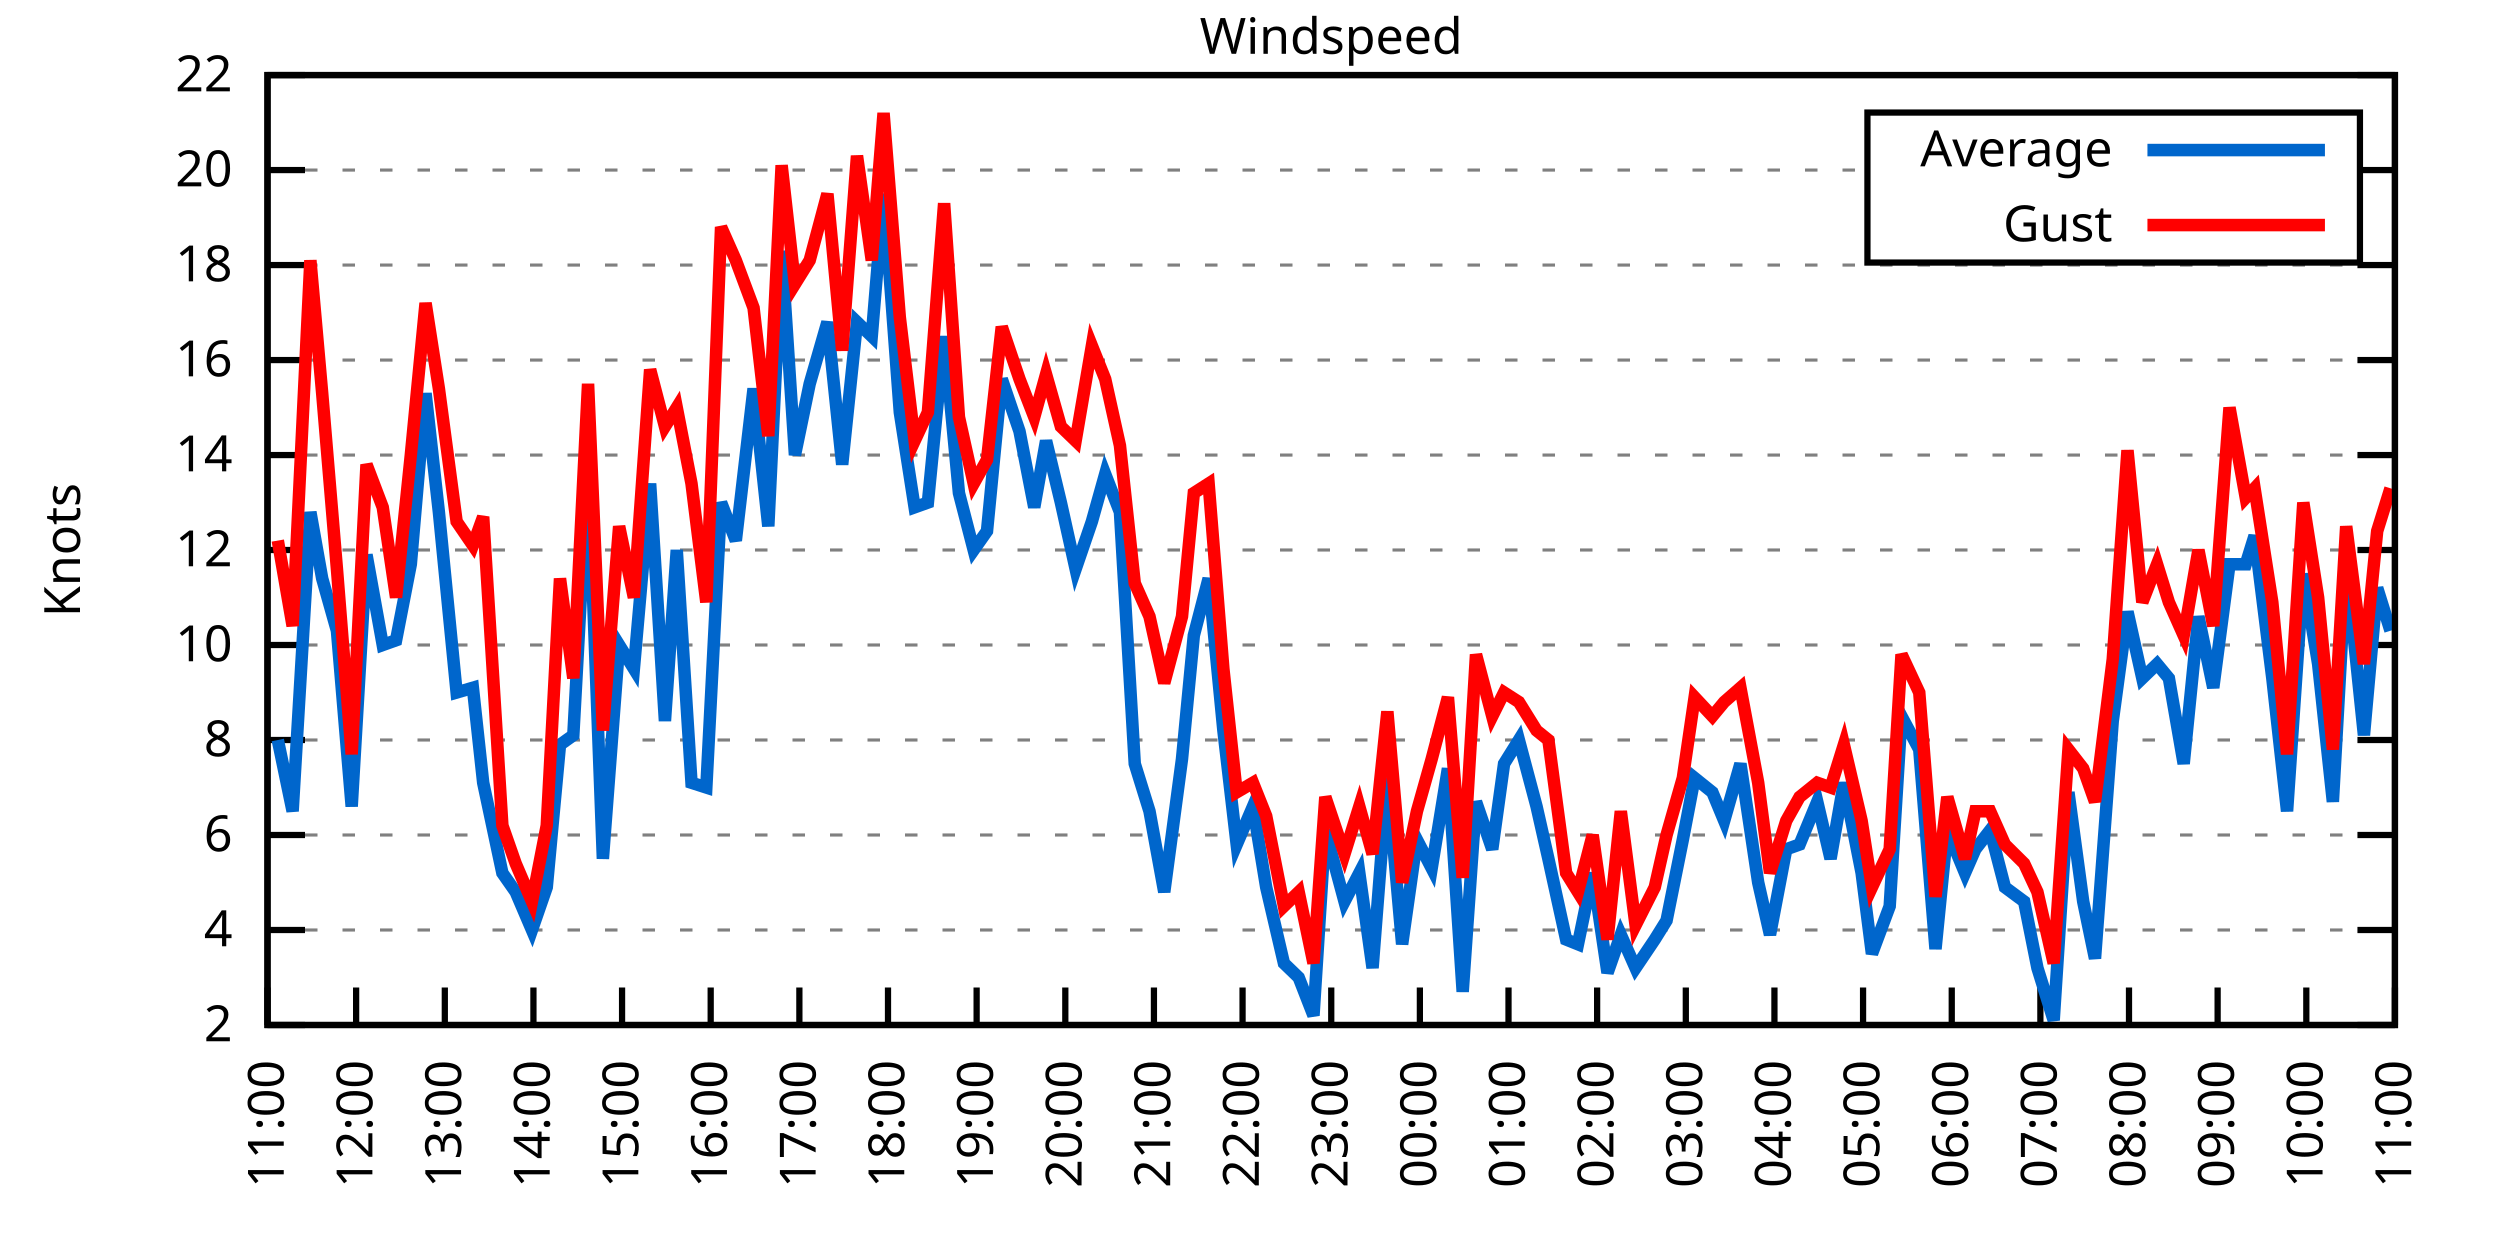
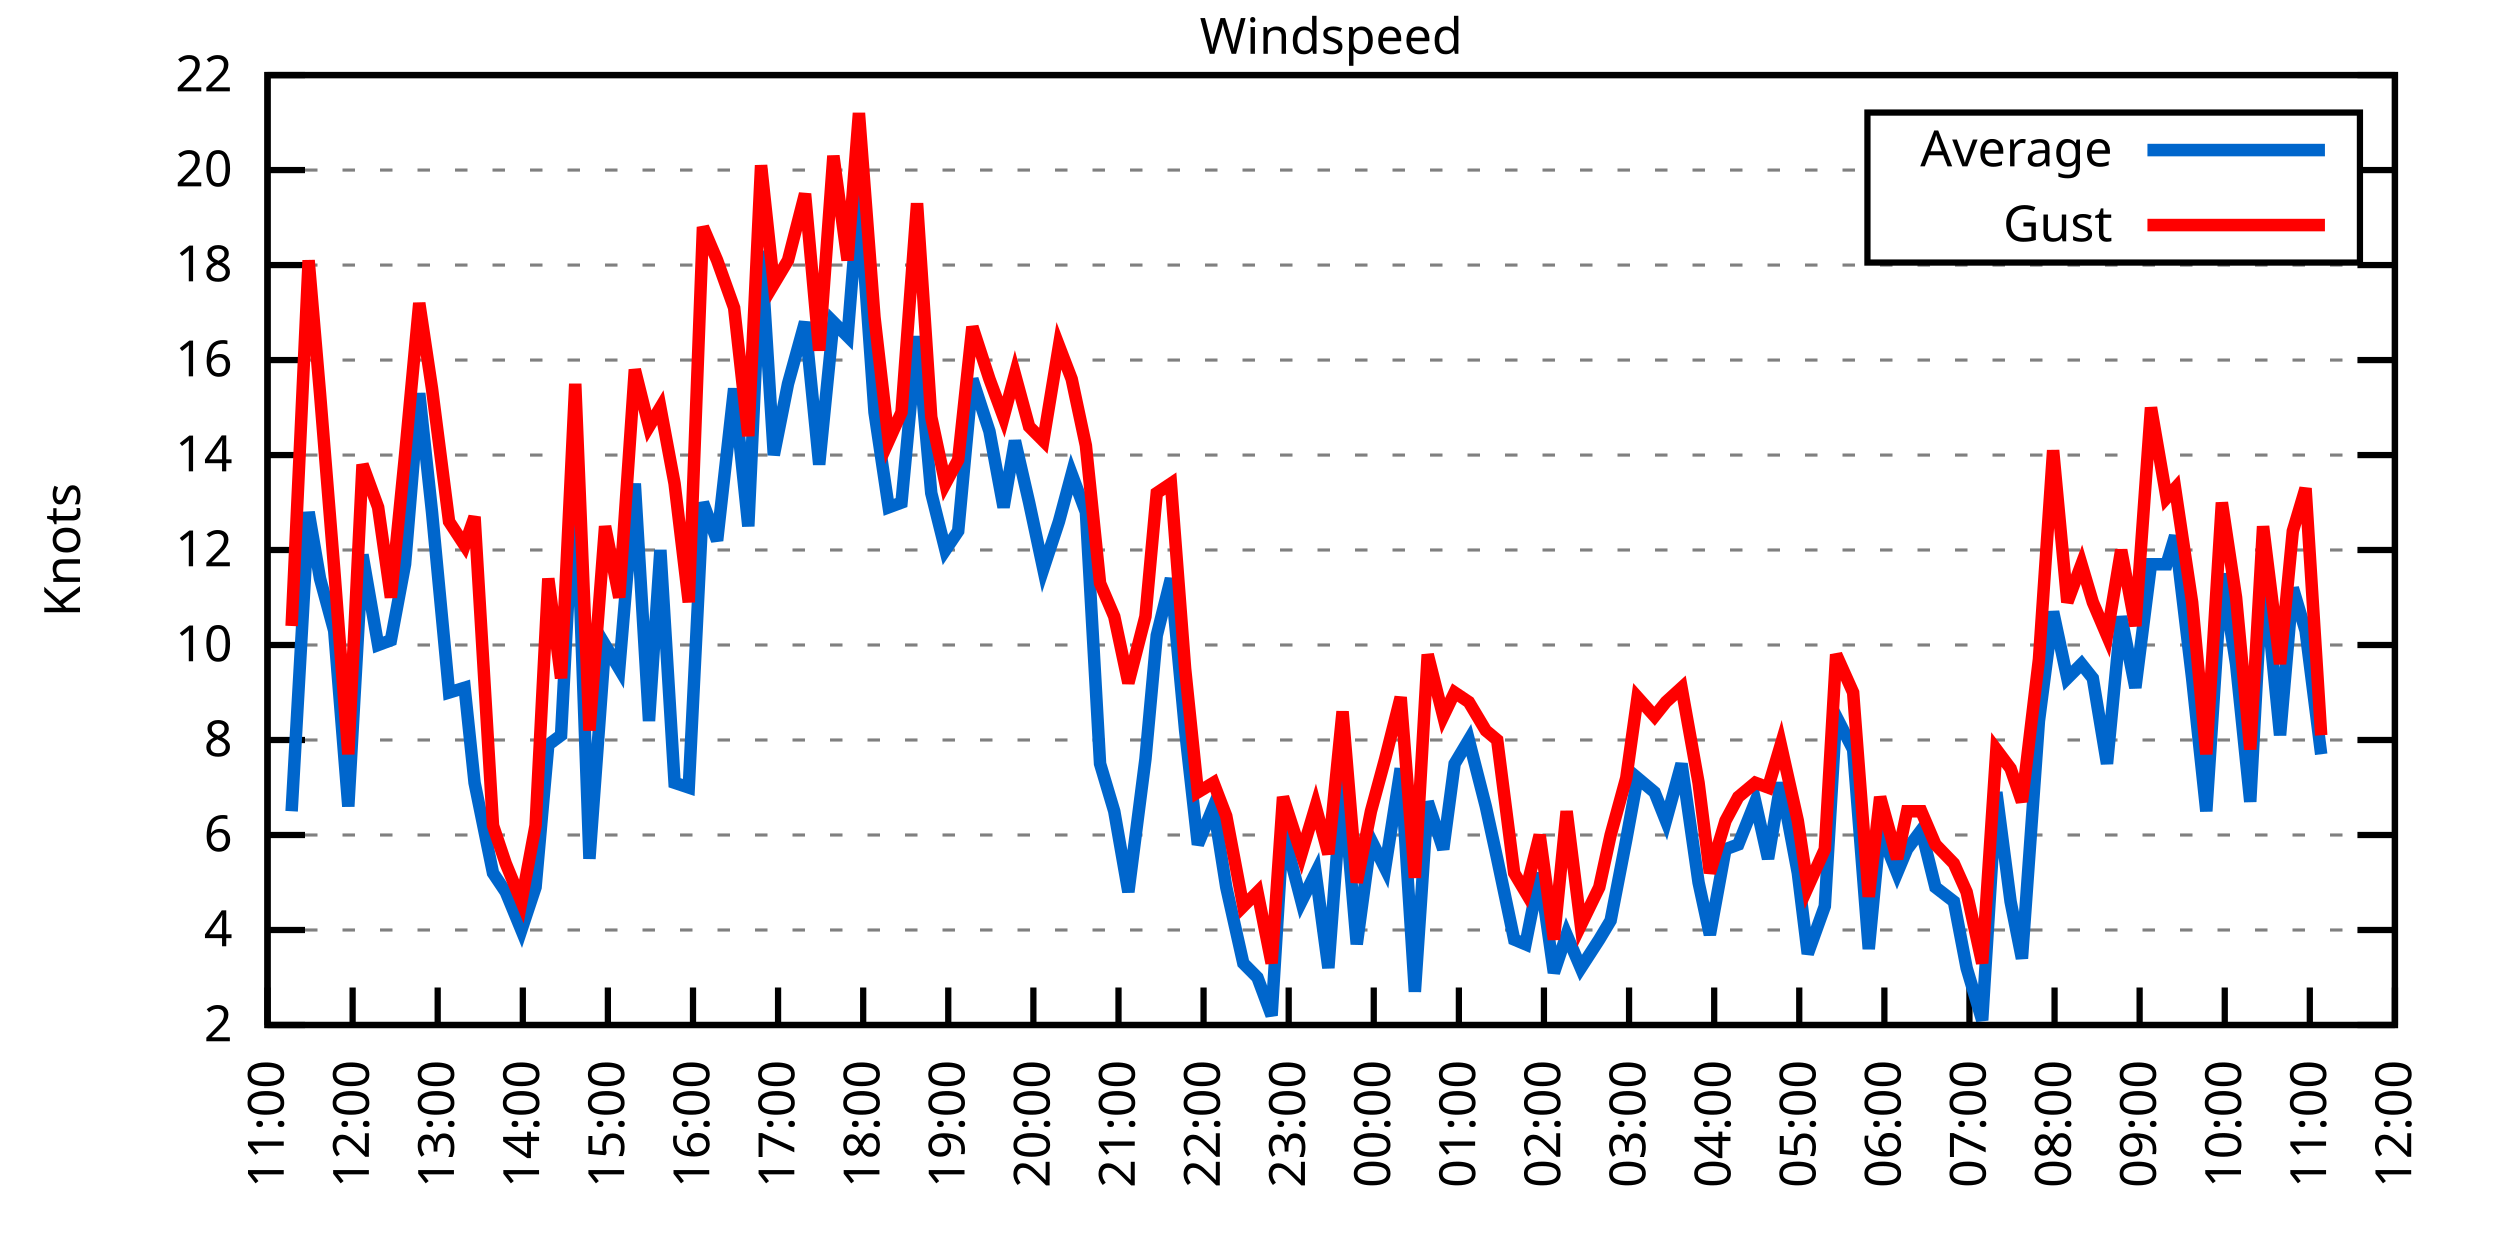
<svg xmlns="http://www.w3.org/2000/svg" xmlns:xlink="http://www.w3.org/1999/xlink" width="400" height="200" viewBox="0 0 400 200">
  <g id="gnuplot_canvas">
    <rect x="0" y="0" width="400" height="200" fill="none" />
    <defs>
      <circle id="gpDot" r="0.5" stroke-width="0.5" stroke="currentColor" />
      <path id="gpPt0" stroke-width="0.333" stroke="currentColor" d="M-1,0 h2 M0,-1 v2" />
      <path id="gpPt1" stroke-width="0.333" stroke="currentColor" d="M-1,-1 L1,1 M1,-1 L-1,1" />
      <path id="gpPt2" stroke-width="0.333" stroke="currentColor" d="M-1,0 L1,0 M0,-1 L0,1 M-1,-1 L1,1 M-1,1 L1,-1" />
      <rect id="gpPt3" stroke-width="0.333" stroke="currentColor" x="-1" y="-1" width="2" height="2" />
      <rect id="gpPt4" stroke-width="0.333" stroke="currentColor" fill="currentColor" x="-1" y="-1" width="2" height="2" />
      <circle id="gpPt5" stroke-width="0.333" stroke="currentColor" cx="0" cy="0" r="1" />
      <use xlink:href="#gpPt5" id="gpPt6" fill="currentColor" stroke="none" />
      <path id="gpPt7" stroke-width="0.333" stroke="currentColor" d="M0,-1.33 L-1.33,0.67 L1.33,0.67 z" />
      <use xlink:href="#gpPt7" id="gpPt8" fill="currentColor" stroke="none" />
      <use xlink:href="#gpPt7" id="gpPt9" stroke="currentColor" transform="rotate(180)" />
      <use xlink:href="#gpPt9" id="gpPt10" fill="currentColor" stroke="none" />
      <use xlink:href="#gpPt3" id="gpPt11" stroke="currentColor" transform="rotate(45)" />
      <use xlink:href="#gpPt11" id="gpPt12" fill="currentColor" stroke="none" />
      <path id="gpPt13" stroke-width="0.333" stroke="currentColor" d="M0,1.330 L1.265,0.411 L0.782,-1.067 L-0.782,-1.076 L-1.265,0.411 z" />
      <use xlink:href="#gpPt13" id="gpPt14" fill="currentColor" stroke="none" />
      <filter id="textbox" filterUnits="objectBoundingBox" x="0" y="0" height="1" width="1">
        <feFlood flood-color="white" flood-opacity="1" result="bgnd" />
        <feComposite in="SourceGraphic" in2="bgnd" operator="atop" />
      </filter>
      <filter id="greybox" filterUnits="objectBoundingBox" x="0" y="0" height="1" width="1">
        <feFlood flood-color="lightgrey" flood-opacity="1" result="grey" />
        <feComposite in="SourceGraphic" in2="grey" operator="atop" />
      </filter>
    </defs>
    <g fill="none" color="white" stroke="currentColor" stroke-width="1.00" stroke-linecap="butt" stroke-linejoin="miter">
</g>
    <g fill="none" color="black" stroke="currentColor" stroke-width="1.00" stroke-linecap="butt" stroke-linejoin="miter">
      <g stroke="none" shape-rendering="crispEdges">
        <polygon fill="rgb(255, 255, 255)" points="42.80,164.00 383.18,164.00 383.18,12.02 42.80,12.02 " />
      </g>
    </g>
    <g fill="none" color="black" stroke="currentColor" stroke-width="1.00" stroke-linecap="butt" stroke-linejoin="miter">
</g>
    <g fill="none" color="black" stroke="black" stroke-width="0.50" stroke-linecap="butt" stroke-linejoin="miter">
</g>
    <g fill="none" color="gray" stroke="currentColor" stroke-width="0.50" stroke-linecap="butt" stroke-linejoin="miter">
      <path stroke="gray" stroke-dasharray="2,4" class="gridline" d="M42.80,164.00 L383.19,164.00  " />
    </g>
    <g fill="none" color="gray" stroke="gray" stroke-width="1.00" stroke-linecap="butt" stroke-linejoin="miter">
</g>
    <g fill="none" color="black" stroke="currentColor" stroke-width="1.00" stroke-linecap="butt" stroke-linejoin="miter">
      <path stroke="black" d="M42.80,164.00 L48.80,164.00 M383.19,164.00 L377.19,164.00  " />
      <g transform="translate(37.20,166.60)" stroke="none" fill="black" font-family="Sans" font-size="8.00" text-anchor="end">
        <text>
          <tspan font-family="Sans"> 2</tspan>
        </text>
      </g>
    </g>
    <g fill="none" color="black" stroke="currentColor" stroke-width="1.00" stroke-linecap="butt" stroke-linejoin="miter">
</g>
    <g fill="none" color="black" stroke="black" stroke-width="0.50" stroke-linecap="butt" stroke-linejoin="miter">
</g>
    <g fill="none" color="gray" stroke="currentColor" stroke-width="0.50" stroke-linecap="butt" stroke-linejoin="miter">
      <path stroke="gray" stroke-dasharray="2,4" class="gridline" d="M42.80,148.80 L383.19,148.80  " />
    </g>
    <g fill="none" color="gray" stroke="gray" stroke-width="1.00" stroke-linecap="butt" stroke-linejoin="miter">
</g>
    <g fill="none" color="black" stroke="currentColor" stroke-width="1.00" stroke-linecap="butt" stroke-linejoin="miter">
      <path stroke="black" d="M42.80,148.80 L48.80,148.80 M383.19,148.80 L377.19,148.80  " />
      <g transform="translate(37.20,151.40)" stroke="none" fill="black" font-family="Sans" font-size="8.00" text-anchor="end">
        <text>
          <tspan font-family="Sans"> 4</tspan>
        </text>
      </g>
    </g>
    <g fill="none" color="black" stroke="currentColor" stroke-width="1.00" stroke-linecap="butt" stroke-linejoin="miter">
</g>
    <g fill="none" color="black" stroke="black" stroke-width="0.50" stroke-linecap="butt" stroke-linejoin="miter">
</g>
    <g fill="none" color="gray" stroke="currentColor" stroke-width="0.50" stroke-linecap="butt" stroke-linejoin="miter">
      <path stroke="gray" stroke-dasharray="2,4" class="gridline" d="M42.80,133.60 L383.19,133.60  " />
    </g>
    <g fill="none" color="gray" stroke="gray" stroke-width="1.00" stroke-linecap="butt" stroke-linejoin="miter">
</g>
    <g fill="none" color="black" stroke="currentColor" stroke-width="1.00" stroke-linecap="butt" stroke-linejoin="miter">
      <path stroke="black" d="M42.80,133.60 L48.80,133.60 M383.19,133.60 L377.19,133.60  " />
      <g transform="translate(37.20,136.20)" stroke="none" fill="black" font-family="Sans" font-size="8.00" text-anchor="end">
        <text>
          <tspan font-family="Sans"> 6</tspan>
        </text>
      </g>
    </g>
    <g fill="none" color="black" stroke="currentColor" stroke-width="1.00" stroke-linecap="butt" stroke-linejoin="miter">
</g>
    <g fill="none" color="black" stroke="black" stroke-width="0.50" stroke-linecap="butt" stroke-linejoin="miter">
</g>
    <g fill="none" color="gray" stroke="currentColor" stroke-width="0.50" stroke-linecap="butt" stroke-linejoin="miter">
      <path stroke="gray" stroke-dasharray="2,4" class="gridline" d="M42.80,118.40 L383.19,118.40  " />
    </g>
    <g fill="none" color="gray" stroke="gray" stroke-width="1.00" stroke-linecap="butt" stroke-linejoin="miter">
</g>
    <g fill="none" color="black" stroke="currentColor" stroke-width="1.00" stroke-linecap="butt" stroke-linejoin="miter">
      <path stroke="black" d="M42.80,118.40 L48.80,118.40 M383.19,118.40 L377.19,118.40  " />
      <g transform="translate(37.20,121.00)" stroke="none" fill="black" font-family="Sans" font-size="8.00" text-anchor="end">
        <text>
          <tspan font-family="Sans"> 8</tspan>
        </text>
      </g>
    </g>
    <g fill="none" color="black" stroke="currentColor" stroke-width="1.00" stroke-linecap="butt" stroke-linejoin="miter">
</g>
    <g fill="none" color="black" stroke="black" stroke-width="0.50" stroke-linecap="butt" stroke-linejoin="miter">
</g>
    <g fill="none" color="gray" stroke="currentColor" stroke-width="0.50" stroke-linecap="butt" stroke-linejoin="miter">
      <path stroke="gray" stroke-dasharray="2,4" class="gridline" d="M42.80,103.20 L383.19,103.20  " />
    </g>
    <g fill="none" color="gray" stroke="gray" stroke-width="1.00" stroke-linecap="butt" stroke-linejoin="miter">
</g>
    <g fill="none" color="black" stroke="currentColor" stroke-width="1.00" stroke-linecap="butt" stroke-linejoin="miter">
      <path stroke="black" d="M42.80,103.20 L48.80,103.20 M383.19,103.20 L377.19,103.20  " />
      <g transform="translate(37.20,105.80)" stroke="none" fill="black" font-family="Sans" font-size="8.00" text-anchor="end">
        <text>
          <tspan font-family="Sans"> 10</tspan>
        </text>
      </g>
    </g>
    <g fill="none" color="black" stroke="currentColor" stroke-width="1.00" stroke-linecap="butt" stroke-linejoin="miter">
</g>
    <g fill="none" color="black" stroke="black" stroke-width="0.50" stroke-linecap="butt" stroke-linejoin="miter">
</g>
    <g fill="none" color="gray" stroke="currentColor" stroke-width="0.50" stroke-linecap="butt" stroke-linejoin="miter">
      <path stroke="gray" stroke-dasharray="2,4" class="gridline" d="M42.80,88.00 L383.19,88.00  " />
    </g>
    <g fill="none" color="gray" stroke="gray" stroke-width="1.00" stroke-linecap="butt" stroke-linejoin="miter">
</g>
    <g fill="none" color="black" stroke="currentColor" stroke-width="1.00" stroke-linecap="butt" stroke-linejoin="miter">
      <path stroke="black" d="M42.80,88.00 L48.80,88.00 M383.19,88.00 L377.19,88.00  " />
      <g transform="translate(37.20,90.60)" stroke="none" fill="black" font-family="Sans" font-size="8.00" text-anchor="end">
        <text>
          <tspan font-family="Sans"> 12</tspan>
        </text>
      </g>
    </g>
    <g fill="none" color="black" stroke="currentColor" stroke-width="1.00" stroke-linecap="butt" stroke-linejoin="miter">
</g>
    <g fill="none" color="black" stroke="black" stroke-width="0.50" stroke-linecap="butt" stroke-linejoin="miter">
</g>
    <g fill="none" color="gray" stroke="currentColor" stroke-width="0.50" stroke-linecap="butt" stroke-linejoin="miter">
      <path stroke="gray" stroke-dasharray="2,4" class="gridline" d="M42.80,72.81 L383.19,72.81  " />
    </g>
    <g fill="none" color="gray" stroke="gray" stroke-width="1.00" stroke-linecap="butt" stroke-linejoin="miter">
</g>
    <g fill="none" color="black" stroke="currentColor" stroke-width="1.00" stroke-linecap="butt" stroke-linejoin="miter">
      <path stroke="black" d="M42.80,72.81 L48.80,72.81 M383.19,72.81 L377.19,72.81  " />
      <g transform="translate(37.20,75.41)" stroke="none" fill="black" font-family="Sans" font-size="8.00" text-anchor="end">
        <text>
          <tspan font-family="Sans"> 14</tspan>
        </text>
      </g>
    </g>
    <g fill="none" color="black" stroke="currentColor" stroke-width="1.00" stroke-linecap="butt" stroke-linejoin="miter">
</g>
    <g fill="none" color="black" stroke="black" stroke-width="0.50" stroke-linecap="butt" stroke-linejoin="miter">
</g>
    <g fill="none" color="gray" stroke="currentColor" stroke-width="0.50" stroke-linecap="butt" stroke-linejoin="miter">
      <path stroke="gray" stroke-dasharray="2,4" class="gridline" d="M42.80,57.61 L383.19,57.61  " />
    </g>
    <g fill="none" color="gray" stroke="gray" stroke-width="1.00" stroke-linecap="butt" stroke-linejoin="miter">
</g>
    <g fill="none" color="black" stroke="currentColor" stroke-width="1.00" stroke-linecap="butt" stroke-linejoin="miter">
      <path stroke="black" d="M42.80,57.61 L48.80,57.61 M383.19,57.61 L377.19,57.61  " />
      <g transform="translate(37.20,60.21)" stroke="none" fill="black" font-family="Sans" font-size="8.00" text-anchor="end">
        <text>
          <tspan font-family="Sans"> 16</tspan>
        </text>
      </g>
    </g>
    <g fill="none" color="black" stroke="currentColor" stroke-width="1.00" stroke-linecap="butt" stroke-linejoin="miter">
</g>
    <g fill="none" color="black" stroke="black" stroke-width="0.50" stroke-linecap="butt" stroke-linejoin="miter">
</g>
    <g fill="none" color="gray" stroke="currentColor" stroke-width="0.50" stroke-linecap="butt" stroke-linejoin="miter">
      <path stroke="gray" stroke-dasharray="2,4" class="gridline" d="M42.80,42.41 L383.19,42.41  " />
    </g>
    <g fill="none" color="gray" stroke="gray" stroke-width="1.00" stroke-linecap="butt" stroke-linejoin="miter">
</g>
    <g fill="none" color="black" stroke="currentColor" stroke-width="1.00" stroke-linecap="butt" stroke-linejoin="miter">
      <path stroke="black" d="M42.80,42.41 L48.80,42.41 M383.19,42.41 L377.19,42.41  " />
      <g transform="translate(37.20,45.01)" stroke="none" fill="black" font-family="Sans" font-size="8.00" text-anchor="end">
        <text>
          <tspan font-family="Sans"> 18</tspan>
        </text>
      </g>
    </g>
    <g fill="none" color="black" stroke="currentColor" stroke-width="1.00" stroke-linecap="butt" stroke-linejoin="miter">
</g>
    <g fill="none" color="black" stroke="black" stroke-width="0.50" stroke-linecap="butt" stroke-linejoin="miter">
</g>
    <g fill="none" color="gray" stroke="currentColor" stroke-width="0.50" stroke-linecap="butt" stroke-linejoin="miter">
      <path stroke="gray" stroke-dasharray="2,4" class="gridline" d="M42.80,27.21 L298.79,27.21 M377.59,27.21 L383.19,27.21  " />
    </g>
    <g fill="none" color="gray" stroke="gray" stroke-width="1.00" stroke-linecap="butt" stroke-linejoin="miter">
</g>
    <g fill="none" color="black" stroke="currentColor" stroke-width="1.00" stroke-linecap="butt" stroke-linejoin="miter">
      <path stroke="black" d="M42.80,27.21 L48.80,27.21 M383.19,27.21 L377.19,27.21  " />
      <g transform="translate(37.20,29.81)" stroke="none" fill="black" font-family="Sans" font-size="8.00" text-anchor="end">
        <text>
          <tspan font-family="Sans"> 20</tspan>
        </text>
      </g>
    </g>
    <g fill="none" color="black" stroke="currentColor" stroke-width="1.00" stroke-linecap="butt" stroke-linejoin="miter">
</g>
    <g fill="none" color="black" stroke="black" stroke-width="0.50" stroke-linecap="butt" stroke-linejoin="miter">
</g>
    <g fill="none" color="gray" stroke="currentColor" stroke-width="0.50" stroke-linecap="butt" stroke-linejoin="miter">
      <path stroke="gray" stroke-dasharray="2,4" class="gridline" d="M42.80,12.01 L383.19,12.01  " />
    </g>
    <g fill="none" color="gray" stroke="gray" stroke-width="1.00" stroke-linecap="butt" stroke-linejoin="miter">
</g>
    <g fill="none" color="black" stroke="currentColor" stroke-width="1.00" stroke-linecap="butt" stroke-linejoin="miter">
      <path stroke="black" d="M42.80,12.01 L48.80,12.01 M383.19,12.01 L377.19,12.01  " />
      <g transform="translate(37.20,14.61)" stroke="none" fill="black" font-family="Sans" font-size="8.00" text-anchor="end">
        <text>
          <tspan font-family="Sans"> 22</tspan>
        </text>
      </g>
    </g>
    <g fill="none" color="black" stroke="currentColor" stroke-width="1.00" stroke-linecap="butt" stroke-linejoin="miter">
      <path stroke="black" d="M42.80,164.00 L42.80,158.00  " />
      <g transform="translate(45.40,169.60) rotate(270.00)" stroke="none" fill="black" font-family="Sans" font-size="8.00" text-anchor="end">
        <text>
          <tspan font-family="Sans">11:00</tspan>
        </text>
      </g>
    </g>
    <g fill="none" color="black" stroke="currentColor" stroke-width="1.00" stroke-linecap="butt" stroke-linejoin="miter">
-       <path stroke="black" d="M56.98,164.00 L56.98,158.00  " />
-       <g transform="translate(59.58,169.60) rotate(270.00)" stroke="none" fill="black" font-family="Sans" font-size="8.00" text-anchor="end">
+       <path stroke="black" d="M56.42,164.00 L56.42,158.00  " />
+       <g transform="translate(59.02,169.60) rotate(270.00)" stroke="none" fill="black" font-family="Sans" font-size="8.00" text-anchor="end">
        <text>
          <tspan font-family="Sans">12:00</tspan>
        </text>
      </g>
    </g>
    <g fill="none" color="black" stroke="currentColor" stroke-width="1.00" stroke-linecap="butt" stroke-linejoin="miter">
-       <path stroke="black" d="M71.17,164.00 L71.17,158.00  " />
-       <g transform="translate(73.77,169.60) rotate(270.00)" stroke="none" fill="black" font-family="Sans" font-size="8.00" text-anchor="end">
+       <path stroke="black" d="M70.03,164.00 L70.03,158.00  " />
+       <g transform="translate(72.63,169.60) rotate(270.00)" stroke="none" fill="black" font-family="Sans" font-size="8.00" text-anchor="end">
        <text>
          <tspan font-family="Sans">13:00</tspan>
        </text>
      </g>
    </g>
    <g fill="none" color="black" stroke="currentColor" stroke-width="1.00" stroke-linecap="butt" stroke-linejoin="miter">
-       <path stroke="black" d="M85.35,164.00 L85.35,158.00  " />
-       <g transform="translate(87.95,169.60) rotate(270.00)" stroke="none" fill="black" font-family="Sans" font-size="8.00" text-anchor="end">
+       <path stroke="black" d="M83.65,164.00 L83.65,158.00  " />
+       <g transform="translate(86.25,169.60) rotate(270.00)" stroke="none" fill="black" font-family="Sans" font-size="8.00" text-anchor="end">
        <text>
          <tspan font-family="Sans">14:00</tspan>
        </text>
      </g>
    </g>
    <g fill="none" color="black" stroke="currentColor" stroke-width="1.00" stroke-linecap="butt" stroke-linejoin="miter">
-       <path stroke="black" d="M99.53,164.00 L99.53,158.00  " />
-       <g transform="translate(102.13,169.60) rotate(270.00)" stroke="none" fill="black" font-family="Sans" font-size="8.00" text-anchor="end">
+       <path stroke="black" d="M97.26,164.00 L97.26,158.00  " />
+       <g transform="translate(99.86,169.60) rotate(270.00)" stroke="none" fill="black" font-family="Sans" font-size="8.00" text-anchor="end">
        <text>
          <tspan font-family="Sans">15:00</tspan>
        </text>
      </g>
    </g>
    <g fill="none" color="black" stroke="currentColor" stroke-width="1.00" stroke-linecap="butt" stroke-linejoin="miter">
-       <path stroke="black" d="M113.71,164.00 L113.71,158.00  " />
-       <g transform="translate(116.31,169.60) rotate(270.00)" stroke="none" fill="black" font-family="Sans" font-size="8.00" text-anchor="end">
+       <path stroke="black" d="M110.88,164.00 L110.88,158.00  " />
+       <g transform="translate(113.48,169.60) rotate(270.00)" stroke="none" fill="black" font-family="Sans" font-size="8.00" text-anchor="end">
        <text>
          <tspan font-family="Sans">16:00</tspan>
        </text>
      </g>
    </g>
    <g fill="none" color="black" stroke="currentColor" stroke-width="1.00" stroke-linecap="butt" stroke-linejoin="miter">
-       <path stroke="black" d="M127.90,164.00 L127.90,158.00  " />
-       <g transform="translate(130.50,169.60) rotate(270.00)" stroke="none" fill="black" font-family="Sans" font-size="8.00" text-anchor="end">
+       <path stroke="black" d="M124.49,164.00 L124.49,158.00  " />
+       <g transform="translate(127.09,169.60) rotate(270.00)" stroke="none" fill="black" font-family="Sans" font-size="8.00" text-anchor="end">
        <text>
          <tspan font-family="Sans">17:00</tspan>
        </text>
      </g>
    </g>
    <g fill="none" color="black" stroke="currentColor" stroke-width="1.00" stroke-linecap="butt" stroke-linejoin="miter">
-       <path stroke="black" d="M142.08,164.00 L142.08,158.00  " />
-       <g transform="translate(144.68,169.60) rotate(270.00)" stroke="none" fill="black" font-family="Sans" font-size="8.00" text-anchor="end">
+       <path stroke="black" d="M138.11,164.00 L138.11,158.00  " />
+       <g transform="translate(140.71,169.60) rotate(270.00)" stroke="none" fill="black" font-family="Sans" font-size="8.00" text-anchor="end">
        <text>
          <tspan font-family="Sans">18:00</tspan>
        </text>
      </g>
    </g>
    <g fill="none" color="black" stroke="currentColor" stroke-width="1.00" stroke-linecap="butt" stroke-linejoin="miter">
-       <path stroke="black" d="M156.26,164.00 L156.26,158.00  " />
-       <g transform="translate(158.86,169.60) rotate(270.00)" stroke="none" fill="black" font-family="Sans" font-size="8.00" text-anchor="end">
+       <path stroke="black" d="M151.72,164.00 L151.72,158.00  " />
+       <g transform="translate(154.32,169.60) rotate(270.00)" stroke="none" fill="black" font-family="Sans" font-size="8.00" text-anchor="end">
        <text>
          <tspan font-family="Sans">19:00</tspan>
        </text>
      </g>
    </g>
    <g fill="none" color="black" stroke="currentColor" stroke-width="1.00" stroke-linecap="butt" stroke-linejoin="miter">
-       <path stroke="black" d="M170.45,164.00 L170.45,158.00  " />
-       <g transform="translate(173.05,169.60) rotate(270.00)" stroke="none" fill="black" font-family="Sans" font-size="8.00" text-anchor="end">
+       <path stroke="black" d="M165.34,164.00 L165.34,158.00  " />
+       <g transform="translate(167.94,169.60) rotate(270.00)" stroke="none" fill="black" font-family="Sans" font-size="8.00" text-anchor="end">
        <text>
          <tspan font-family="Sans">20:00</tspan>
        </text>
      </g>
    </g>
    <g fill="none" color="black" stroke="currentColor" stroke-width="1.00" stroke-linecap="butt" stroke-linejoin="miter">
-       <path stroke="black" d="M184.63,164.00 L184.63,158.00  " />
-       <g transform="translate(187.23,169.60) rotate(270.00)" stroke="none" fill="black" font-family="Sans" font-size="8.00" text-anchor="end">
+       <path stroke="black" d="M178.96,164.00 L178.96,158.00  " />
+       <g transform="translate(181.56,169.60) rotate(270.00)" stroke="none" fill="black" font-family="Sans" font-size="8.00" text-anchor="end">
        <text>
          <tspan font-family="Sans">21:00</tspan>
        </text>
      </g>
    </g>
    <g fill="none" color="black" stroke="currentColor" stroke-width="1.00" stroke-linecap="butt" stroke-linejoin="miter">
-       <path stroke="black" d="M198.81,164.00 L198.81,158.00  " />
-       <g transform="translate(201.41,169.60) rotate(270.00)" stroke="none" fill="black" font-family="Sans" font-size="8.00" text-anchor="end">
+       <path stroke="black" d="M192.57,164.00 L192.57,158.00  " />
+       <g transform="translate(195.17,169.60) rotate(270.00)" stroke="none" fill="black" font-family="Sans" font-size="8.00" text-anchor="end">
        <text>
          <tspan font-family="Sans">22:00</tspan>
        </text>
      </g>
    </g>
    <g fill="none" color="black" stroke="currentColor" stroke-width="1.00" stroke-linecap="butt" stroke-linejoin="miter">
-       <path stroke="black" d="M213.00,164.00 L213.00,158.00  " />
-       <g transform="translate(215.60,169.60) rotate(270.00)" stroke="none" fill="black" font-family="Sans" font-size="8.00" text-anchor="end">
+       <path stroke="black" d="M206.19,164.00 L206.19,158.00  " />
+       <g transform="translate(208.79,169.60) rotate(270.00)" stroke="none" fill="black" font-family="Sans" font-size="8.00" text-anchor="end">
        <text>
          <tspan font-family="Sans">23:00</tspan>
        </text>
      </g>
    </g>
    <g fill="none" color="black" stroke="currentColor" stroke-width="1.00" stroke-linecap="butt" stroke-linejoin="miter">
-       <path stroke="black" d="M227.18,164.00 L227.18,158.00  " />
-       <g transform="translate(229.78,169.60) rotate(270.00)" stroke="none" fill="black" font-family="Sans" font-size="8.00" text-anchor="end">
+       <path stroke="black" d="M219.80,164.00 L219.80,158.00  " />
+       <g transform="translate(222.40,169.60) rotate(270.00)" stroke="none" fill="black" font-family="Sans" font-size="8.00" text-anchor="end">
        <text>
          <tspan font-family="Sans">00:00</tspan>
        </text>
      </g>
    </g>
    <g fill="none" color="black" stroke="currentColor" stroke-width="1.00" stroke-linecap="butt" stroke-linejoin="miter">
-       <path stroke="black" d="M241.36,164.00 L241.36,158.00  " />
-       <g transform="translate(243.96,169.60) rotate(270.00)" stroke="none" fill="black" font-family="Sans" font-size="8.00" text-anchor="end">
+       <path stroke="black" d="M233.42,164.00 L233.42,158.00  " />
+       <g transform="translate(236.02,169.60) rotate(270.00)" stroke="none" fill="black" font-family="Sans" font-size="8.00" text-anchor="end">
        <text>
          <tspan font-family="Sans">01:00</tspan>
        </text>
      </g>
    </g>
    <g fill="none" color="black" stroke="currentColor" stroke-width="1.00" stroke-linecap="butt" stroke-linejoin="miter">
-       <path stroke="black" d="M255.54,164.00 L255.54,158.00  " />
-       <g transform="translate(258.14,169.60) rotate(270.00)" stroke="none" fill="black" font-family="Sans" font-size="8.00" text-anchor="end">
+       <path stroke="black" d="M247.03,164.00 L247.03,158.00  " />
+       <g transform="translate(249.63,169.60) rotate(270.00)" stroke="none" fill="black" font-family="Sans" font-size="8.00" text-anchor="end">
        <text>
          <tspan font-family="Sans">02:00</tspan>
        </text>
      </g>
    </g>
    <g fill="none" color="black" stroke="currentColor" stroke-width="1.00" stroke-linecap="butt" stroke-linejoin="miter">
-       <path stroke="black" d="M269.73,164.00 L269.73,158.00  " />
-       <g transform="translate(272.33,169.60) rotate(270.00)" stroke="none" fill="black" font-family="Sans" font-size="8.00" text-anchor="end">
+       <path stroke="black" d="M260.65,164.00 L260.65,158.00  " />
+       <g transform="translate(263.25,169.60) rotate(270.00)" stroke="none" fill="black" font-family="Sans" font-size="8.00" text-anchor="end">
        <text>
          <tspan font-family="Sans">03:00</tspan>
        </text>
      </g>
    </g>
    <g fill="none" color="black" stroke="currentColor" stroke-width="1.00" stroke-linecap="butt" stroke-linejoin="miter">
-       <path stroke="black" d="M283.91,164.00 L283.91,158.00  " />
-       <g transform="translate(286.51,169.60) rotate(270.00)" stroke="none" fill="black" font-family="Sans" font-size="8.00" text-anchor="end">
+       <path stroke="black" d="M274.27,164.00 L274.27,158.00  " />
+       <g transform="translate(276.87,169.60) rotate(270.00)" stroke="none" fill="black" font-family="Sans" font-size="8.00" text-anchor="end">
        <text>
          <tspan font-family="Sans">04:00</tspan>
        </text>
      </g>
    </g>
    <g fill="none" color="black" stroke="currentColor" stroke-width="1.00" stroke-linecap="butt" stroke-linejoin="miter">
-       <path stroke="black" d="M298.09,164.00 L298.09,158.00  " />
-       <g transform="translate(300.69,169.60) rotate(270.00)" stroke="none" fill="black" font-family="Sans" font-size="8.00" text-anchor="end">
+       <path stroke="black" d="M287.88,164.00 L287.88,158.00  " />
+       <g transform="translate(290.48,169.60) rotate(270.00)" stroke="none" fill="black" font-family="Sans" font-size="8.00" text-anchor="end">
        <text>
          <tspan font-family="Sans">05:00</tspan>
        </text>
      </g>
    </g>
    <g fill="none" color="black" stroke="currentColor" stroke-width="1.00" stroke-linecap="butt" stroke-linejoin="miter">
-       <path stroke="black" d="M312.28,164.00 L312.28,158.00  " />
-       <g transform="translate(314.88,169.60) rotate(270.00)" stroke="none" fill="black" font-family="Sans" font-size="8.00" text-anchor="end">
+       <path stroke="black" d="M301.50,164.00 L301.50,158.00  " />
+       <g transform="translate(304.10,169.60) rotate(270.00)" stroke="none" fill="black" font-family="Sans" font-size="8.00" text-anchor="end">
        <text>
          <tspan font-family="Sans">06:00</tspan>
        </text>
      </g>
    </g>
    <g fill="none" color="black" stroke="currentColor" stroke-width="1.00" stroke-linecap="butt" stroke-linejoin="miter">
-       <path stroke="black" d="M326.46,164.00 L326.46,158.00  " />
-       <g transform="translate(329.06,169.60) rotate(270.00)" stroke="none" fill="black" font-family="Sans" font-size="8.00" text-anchor="end">
+       <path stroke="black" d="M315.11,164.00 L315.11,158.00  " />
+       <g transform="translate(317.71,169.60) rotate(270.00)" stroke="none" fill="black" font-family="Sans" font-size="8.00" text-anchor="end">
        <text>
          <tspan font-family="Sans">07:00</tspan>
        </text>
      </g>
    </g>
    <g fill="none" color="black" stroke="currentColor" stroke-width="1.00" stroke-linecap="butt" stroke-linejoin="miter">
-       <path stroke="black" d="M340.64,164.00 L340.64,158.00  " />
-       <g transform="translate(343.24,169.60) rotate(270.00)" stroke="none" fill="black" font-family="Sans" font-size="8.00" text-anchor="end">
+       <path stroke="black" d="M328.73,164.00 L328.73,158.00  " />
+       <g transform="translate(331.33,169.60) rotate(270.00)" stroke="none" fill="black" font-family="Sans" font-size="8.00" text-anchor="end">
        <text>
          <tspan font-family="Sans">08:00</tspan>
        </text>
      </g>
    </g>
    <g fill="none" color="black" stroke="currentColor" stroke-width="1.00" stroke-linecap="butt" stroke-linejoin="miter">
-       <path stroke="black" d="M354.82,164.00 L354.82,158.00  " />
-       <g transform="translate(357.42,169.60) rotate(270.00)" stroke="none" fill="black" font-family="Sans" font-size="8.00" text-anchor="end">
+       <path stroke="black" d="M342.34,164.00 L342.34,158.00  " />
+       <g transform="translate(344.94,169.60) rotate(270.00)" stroke="none" fill="black" font-family="Sans" font-size="8.00" text-anchor="end">
        <text>
          <tspan font-family="Sans">09:00</tspan>
        </text>
      </g>
    </g>
    <g fill="none" color="black" stroke="currentColor" stroke-width="1.00" stroke-linecap="butt" stroke-linejoin="miter">
-       <path stroke="black" d="M369.01,164.00 L369.01,158.00  " />
-       <g transform="translate(371.61,169.60) rotate(270.00)" stroke="none" fill="black" font-family="Sans" font-size="8.00" text-anchor="end">
+       <path stroke="black" d="M355.96,164.00 L355.96,158.00  " />
+       <g transform="translate(358.56,169.60) rotate(270.00)" stroke="none" fill="black" font-family="Sans" font-size="8.00" text-anchor="end">
        <text>
          <tspan font-family="Sans">10:00</tspan>
+         </text>
+       </g>
+     </g>
+     <g fill="none" color="black" stroke="currentColor" stroke-width="1.00" stroke-linecap="butt" stroke-linejoin="miter">
+       <path stroke="black" d="M369.57,164.00 L369.57,158.00  " />
+       <g transform="translate(372.17,169.60) rotate(270.00)" stroke="none" fill="black" font-family="Sans" font-size="8.00" text-anchor="end">
+         <text>
+           <tspan font-family="Sans">11:00</tspan>
        </text>
      </g>
    </g>
    <g fill="none" color="black" stroke="currentColor" stroke-width="1.00" stroke-linecap="butt" stroke-linejoin="miter">
      <path stroke="black" d="M383.19,164.00 L383.19,158.00  " />
      <g transform="translate(385.79,169.60) rotate(270.00)" stroke="none" fill="black" font-family="Sans" font-size="8.00" text-anchor="end">
        <text>
-           <tspan font-family="Sans">11:00</tspan>
+           <tspan font-family="Sans">12:00</tspan>
        </text>
      </g>
    </g>
    <g fill="none" color="black" stroke="currentColor" stroke-width="1.00" stroke-linecap="butt" stroke-linejoin="miter">
</g>
    <g fill="none" color="black" stroke="currentColor" stroke-width="1.00" stroke-linecap="butt" stroke-linejoin="miter">
      <path stroke="black" d="M42.80,12.01 L42.80,164.00 L383.19,164.00 L383.19,12.01 L42.80,12.01 Z  " />
    </g>
    <g fill="none" color="black" stroke="currentColor" stroke-width="1.00" stroke-linecap="butt" stroke-linejoin="miter">
</g>
    <g fill="none" color="black" stroke="currentColor" stroke-width="1.00" stroke-linecap="butt" stroke-linejoin="miter">
      <path stroke="black" d="M298.79,42.01 L298.79,18.01 L377.59,18.01 L377.59,42.01 L298.79,42.01 Z  " />
    </g>
    <g id="Windspeed_plot_1">
      <g fill="none" color="white" stroke="black" stroke-width="2.00" stroke-linecap="butt" stroke-linejoin="miter">
</g>
      <g fill="none" color="black" stroke="currentColor" stroke-width="2.00" stroke-linecap="butt" stroke-linejoin="miter">
        <g transform="translate(337.99,26.61)" stroke="none" fill="black" font-family="Sans" font-size="8.00" text-anchor="end">
          <text>
            <tspan font-family="Sans">Average</tspan>
          </text>
        </g>
      </g>
      <g fill="none" color="black" stroke="currentColor" stroke-width="2.00" stroke-linecap="butt" stroke-linejoin="miter">
-         <path stroke="rgb(  0, 102, 204)" d="M343.59,24.01 L371.99,24.01 M44.45,118.40 L46.82,129.80 L49.66,81.93 L51.55,92.56 L53.91,100.92 L56.27,129.04   L58.64,88.76 L61.24,103.20 L63.37,102.44 L65.73,90.28 L68.09,62.93 L70.22,81.93 L73.06,110.80 L75.66,110.04   L77.31,125.24 L80.38,139.68 L82.51,142.72 L85.11,148.80 L87.48,141.96 L89.60,119.16 L91.73,117.64 L94.09,74.33   L96.46,137.40 L99.06,103.20 L101.42,107.00 L104.02,77.37 L106.39,115.36 L108.28,88.00 L110.64,125.24 L113.01,126.00   L115.37,80.41 L117.73,86.49 L120.57,62.17 L122.93,84.21 L125.06,40.13 L127.19,72.81 L129.55,61.41 L132.39,51.53   L134.75,74.33 L137.12,51.53 L139.48,53.81 L141.37,31.01 L143.97,65.97 L146.34,81.17 L148.46,80.41 L151.06,53.81   L153.43,78.89 L155.79,88.00 L157.92,84.97 L160.28,60.65 L163.12,69.01 L165.48,81.17 L167.37,70.53 L169.74,80.41   L172.10,91.04 L174.70,83.45 L176.83,75.85 L179.19,81.93 L181.56,122.20 L183.92,129.80 L186.28,142.72 L189.12,121.44   L191.01,101.68 L193.38,92.56 L195.74,116.88 L197.87,135.12 L200.47,129.04 L202.59,141.96 L205.43,154.12 L207.79,156.40   L210.16,162.48 L212.05,132.84 L215.12,144.24 L217.49,139.68 L219.61,154.88 L221.98,124.48 L224.34,151.08 L226.71,134.36   L229.07,138.92 L231.67,122.96 L234.03,158.68 L236.16,128.28 L238.76,135.88 L240.65,122.20 L243.02,118.40 L245.85,129.04   L247.74,137.40 L250.58,150.32 L252.47,151.08 L254.83,139.68 L257.20,155.64 L259.33,149.56 L261.69,154.88 L264.76,150.32   L266.65,147.28 L269.25,134.36 L271.14,124.48 L273.98,126.76 L275.87,131.32 L278.47,122.20 L281.31,141.20 L283.20,149.56   L285.80,135.88 L287.93,135.12 L290.76,128.28 L292.89,137.40 L295.02,125.24 L297.86,139.68 L299.51,152.60 L302.35,145.00   L304.24,114.60 L307.08,119.92 L309.68,151.84 L311.57,132.84 L314.40,139.68 L316.06,135.88 L318.42,132.84 L320.79,141.96   L323.86,144.24 L325.99,154.88 L328.59,163.24 L330.95,126.76 L333.31,144.24 L335.20,153.36 L338.04,115.36 L340.40,97.88   L342.77,108.52 L345.13,106.24 L347.02,108.52 L349.39,122.20 L351.75,98.64 L354.12,110.04 L356.72,90.28 L359.32,90.28   L360.73,85.73 L363.57,108.52 L365.93,129.80 L368.53,91.80 L370.90,106.24 L373.26,128.28 L375.39,90.28 L378.23,117.64   L380.35,94.08 L382.48,100.92  " />
+         <path stroke="rgb(  0, 102, 204)" d="M343.59,24.01 L371.99,24.01 M46.66,129.80 L49.38,81.93 L51.20,92.56 L53.47,100.92 L55.73,129.04 L58.00,88.76   L60.50,103.20 L62.54,102.44 L64.81,90.28 L67.08,62.93 L69.12,81.93 L71.85,110.80 L74.34,110.04 L75.93,125.24   L78.88,139.68 L80.92,142.72 L83.42,148.80 L85.69,141.96 L87.73,119.16 L89.77,117.64 L92.04,74.33 L94.31,137.40   L96.81,103.20 L99.08,107.00 L101.57,77.37 L103.84,115.36 L105.66,88.00 L107.93,125.24 L110.20,126.00 L112.47,80.41   L114.74,86.49 L117.46,62.17 L119.73,84.21 L121.77,40.13 L123.81,72.81 L126.08,61.41 L128.81,51.53 L131.07,74.33   L133.34,51.53 L135.61,53.81 L137.43,31.01 L139.92,65.97 L142.19,81.17 L144.24,80.41 L146.73,53.81 L149.00,78.89   L151.27,88.00 L153.31,84.97 L155.58,60.65 L158.31,69.01 L160.57,81.17 L162.39,70.53 L164.66,80.41 L166.93,91.04   L169.43,83.45 L171.47,75.85 L173.74,81.93 L176.01,122.20 L178.28,129.80 L180.54,142.72 L183.27,121.44 L185.08,101.68   L187.35,92.56 L189.62,116.88 L191.66,135.12 L194.16,129.04 L196.20,141.96 L198.93,154.12 L201.19,156.40 L203.46,162.48   L205.28,132.84 L208.23,144.24 L210.50,139.68 L212.54,154.88 L214.81,124.48 L217.08,151.08 L219.35,134.36 L221.62,138.92   L224.11,122.96 L226.38,158.68 L228.43,128.28 L230.92,135.88 L232.74,122.20 L235.01,118.40 L237.73,129.04 L239.55,137.40   L242.27,150.32 L244.08,151.08 L246.35,139.68 L248.62,155.64 L250.66,149.56 L252.93,154.88 L255.88,150.32 L257.70,147.28   L260.20,134.36 L262.01,124.48 L264.73,126.76 L266.55,131.32 L269.05,122.20 L271.77,141.20 L273.58,149.56 L276.08,135.88   L278.12,135.12 L280.85,128.28 L282.89,137.40 L284.93,125.24 L287.65,139.68 L289.24,152.60 L291.97,145.00 L293.78,114.60   L296.50,119.92 L299.00,151.84 L300.82,132.84 L303.54,139.68 L305.13,135.88 L307.40,132.84 L309.67,141.96 L312.62,144.24   L314.66,154.88 L317.15,163.24 L319.42,126.76 L321.69,144.24 L323.51,153.36 L326.23,115.36 L328.50,97.88 L330.77,108.52   L333.04,106.24 L334.85,108.52 L337.12,122.20 L339.39,98.64 L341.66,110.04 L344.16,90.28 L346.65,90.28 L348.02,85.73   L350.74,108.52 L353.01,129.80 L355.50,91.80 L357.77,106.24 L360.04,128.28 L362.09,90.28 L364.81,117.64 L366.85,94.08   L368.89,100.92 L371.39,120.68  " />
      </g>
    </g>
    <g id="Windspeed_plot_2">
      <g fill="none" color="black" stroke="currentColor" stroke-width="2.00" stroke-linecap="butt" stroke-linejoin="miter">
        <g transform="translate(337.99,38.61)" stroke="none" fill="black" font-family="Sans" font-size="8.00" text-anchor="end">
          <text>
            <tspan font-family="Sans">Gust</tspan>
          </text>
        </g>
      </g>
      <g fill="none" color="black" stroke="currentColor" stroke-width="2.00" stroke-linecap="butt" stroke-linejoin="miter">
-         <path stroke="rgb(255,   0,   0)" d="M343.59,36.01 L371.99,36.01 M44.45,86.49 L46.82,100.16 L49.66,41.65 L51.55,62.93 L53.91,91.04 L56.27,120.68   L58.64,74.33 L61.24,81.17 L63.37,95.60 L65.73,72.81 L68.09,48.49 L70.22,62.17 L73.06,83.45 L75.66,87.25   L77.31,82.69 L80.38,132.08 L82.51,138.16 L85.11,144.24 L87.48,132.08 L89.60,92.56 L91.73,108.52 L94.09,61.41   L96.46,116.88 L99.06,84.21 L101.42,95.60 L104.02,59.13 L106.39,68.25 L108.28,65.21 L110.64,77.37 L113.01,96.36   L115.37,36.33 L117.73,41.65 L120.57,49.25 L122.93,69.77 L125.06,26.45 L127.19,45.45 L129.55,41.65 L132.39,31.01   L134.75,56.09 L137.12,24.93 L139.48,41.65 L141.37,18.09 L143.97,50.77 L146.34,70.53 L148.46,65.97 L151.06,32.53   L153.43,66.73 L155.79,77.37 L157.92,73.57 L160.28,52.29 L163.12,60.65 L165.48,66.73 L167.37,59.89 L169.74,68.25   L172.10,70.53 L174.70,55.33 L176.83,60.65 L179.19,71.29 L181.56,93.32 L183.92,98.64 L186.28,109.28 L189.12,98.64   L191.01,78.89 L193.38,77.37 L195.74,107.00 L197.87,126.76 L200.47,125.24 L202.59,130.56 L205.43,145.00 L207.79,142.72   L210.16,154.12 L212.05,127.52 L215.12,136.64 L217.49,129.04 L219.61,136.64 L221.98,113.84 L224.34,141.20 L226.71,129.80   L229.07,121.44 L231.67,111.56 L234.03,140.44 L236.16,104.72 L238.76,114.60 L240.65,110.80 L243.02,112.32 L245.85,116.88   L247.74,118.40 L250.58,139.68 L252.47,142.72 L254.83,133.60 L257.20,150.32 L259.33,129.80 L261.69,148.04 L264.76,141.96   L266.65,133.60 L269.25,124.48 L271.14,111.56 L273.98,114.60 L275.87,112.32 L278.47,110.04 L281.31,125.24 L283.20,139.68   L285.80,131.32 L287.93,127.52 L290.76,125.24 L292.89,126.00 L295.02,119.16 L297.86,131.32 L299.51,141.96 L302.35,135.88   L304.24,104.72 L307.08,110.80 L309.68,143.48 L311.57,127.52 L314.40,137.40 L316.06,129.80 L318.42,129.80 L320.79,135.12   L323.86,138.16 L325.99,142.72 L328.59,154.12 L330.95,119.92 L333.31,122.96 L335.20,128.28 L338.04,105.48 L340.40,72.05   L342.77,96.36 L345.13,90.28 L347.02,96.36 L349.39,101.68 L351.75,88.00 L354.12,100.16 L356.72,65.21 L359.32,79.65   L360.73,78.13 L363.57,96.36 L365.93,120.68 L368.53,80.41 L370.90,95.60 L373.26,119.92 L375.39,84.21 L378.23,106.24   L380.35,84.97 L382.48,78.13  " />
+         <path stroke="rgb(255,   0,   0)" d="M343.59,36.01 L371.99,36.01 M46.66,100.16 L49.38,41.65 L51.20,62.93 L53.47,91.04 L55.73,120.68 L58.00,74.33   L60.50,81.17 L62.54,95.60 L64.81,72.81 L67.08,48.49 L69.12,62.17 L71.85,83.45 L74.34,87.25 L75.93,82.69   L78.88,132.08 L80.92,138.16 L83.42,144.24 L85.69,132.08 L87.73,92.56 L89.77,108.52 L92.04,61.41 L94.31,116.88   L96.81,84.21 L99.08,95.60 L101.57,59.13 L103.84,68.25 L105.66,65.21 L107.93,77.37 L110.20,96.36 L112.47,36.33   L114.74,41.65 L117.46,49.25 L119.73,69.77 L121.77,26.45 L123.81,45.45 L126.08,41.65 L128.81,31.01 L131.07,56.09   L133.34,24.93 L135.61,41.65 L137.43,18.09 L139.92,50.77 L142.19,70.53 L144.24,65.97 L146.73,32.53 L149.00,66.73   L151.27,77.37 L153.31,73.57 L155.58,52.29 L158.31,60.65 L160.57,66.73 L162.39,59.89 L164.66,68.25 L166.93,70.53   L169.43,55.33 L171.47,60.65 L173.74,71.29 L176.01,93.32 L178.28,98.64 L180.54,109.28 L183.27,98.64 L185.08,78.89   L187.35,77.37 L189.62,107.00 L191.66,126.76 L194.16,125.24 L196.20,130.56 L198.93,145.00 L201.19,142.72 L203.46,154.12   L205.28,127.52 L208.23,136.64 L210.50,129.04 L212.54,136.64 L214.81,113.84 L217.08,141.20 L219.35,129.80 L221.62,121.44   L224.11,111.56 L226.38,140.44 L228.43,104.72 L230.92,114.60 L232.74,110.80 L235.01,112.32 L237.73,116.88 L239.55,118.40   L242.27,139.68 L244.08,142.72 L246.35,133.60 L248.62,150.32 L250.66,129.80 L252.93,148.04 L255.88,141.96 L257.70,133.60   L260.20,124.48 L262.01,111.56 L264.73,114.60 L266.55,112.32 L269.05,110.04 L271.77,125.24 L273.58,139.68 L276.08,131.32   L278.12,127.52 L280.85,125.24 L282.89,126.00 L284.93,119.16 L287.65,131.32 L289.24,141.96 L291.97,135.88 L293.78,104.72   L296.50,110.80 L299.00,143.48 L300.82,127.52 L303.54,137.40 L305.13,129.80 L307.40,129.80 L309.67,135.12 L312.62,138.16   L314.66,142.72 L317.15,154.12 L319.42,119.92 L321.69,122.96 L323.51,128.28 L326.23,105.48 L328.50,72.05 L330.77,96.36   L333.04,90.28 L334.85,96.36 L337.12,101.68 L339.39,88.00 L341.66,100.16 L344.16,65.21 L346.65,79.65 L348.02,78.13   L350.74,96.36 L353.01,120.68 L355.50,80.41 L357.77,95.60 L360.04,119.92 L362.09,84.21 L364.81,106.24 L366.85,84.97   L368.89,78.13 L371.39,117.64  " />
      </g>
    </g>
    <g fill="none" color="black" stroke="currentColor" stroke-width="2.00" stroke-linecap="butt" stroke-linejoin="miter">
</g>
    <g fill="none" color="black" stroke="black" stroke-width="1.00" stroke-linecap="butt" stroke-linejoin="miter">
</g>
    <g fill="none" color="black" stroke="currentColor" stroke-width="1.00" stroke-linecap="butt" stroke-linejoin="miter">
      <path stroke="black" d="M42.80,12.01 L42.80,164.00 L383.19,164.00 L383.19,12.01 L42.80,12.01 Z  " />
      <g transform="translate(12.80,88.01) rotate(270.00)" stroke="none" fill="black" font-family="Sans" font-size="8.00" text-anchor="middle">
        <text>
          <tspan font-family="Sans">Knots</tspan>
        </text>
      </g>
    </g>
    <g fill="none" color="black" stroke="currentColor" stroke-width="1.00" stroke-linecap="butt" stroke-linejoin="miter">
</g>
    <g fill="none" color="black" stroke="currentColor" stroke-width="1.00" stroke-linecap="butt" stroke-linejoin="miter">
      <g transform="translate(212.99,8.61)" stroke="none" fill="black" font-family="Sans" font-size="8.00" text-anchor="middle">
        <text>
          <tspan font-family="Sans">Windspeed</tspan>
        </text>
      </g>
    </g>
    <g fill="none" color="black" stroke="currentColor" stroke-width="1.00" stroke-linecap="butt" stroke-linejoin="miter">
</g>
  </g>
</svg>
